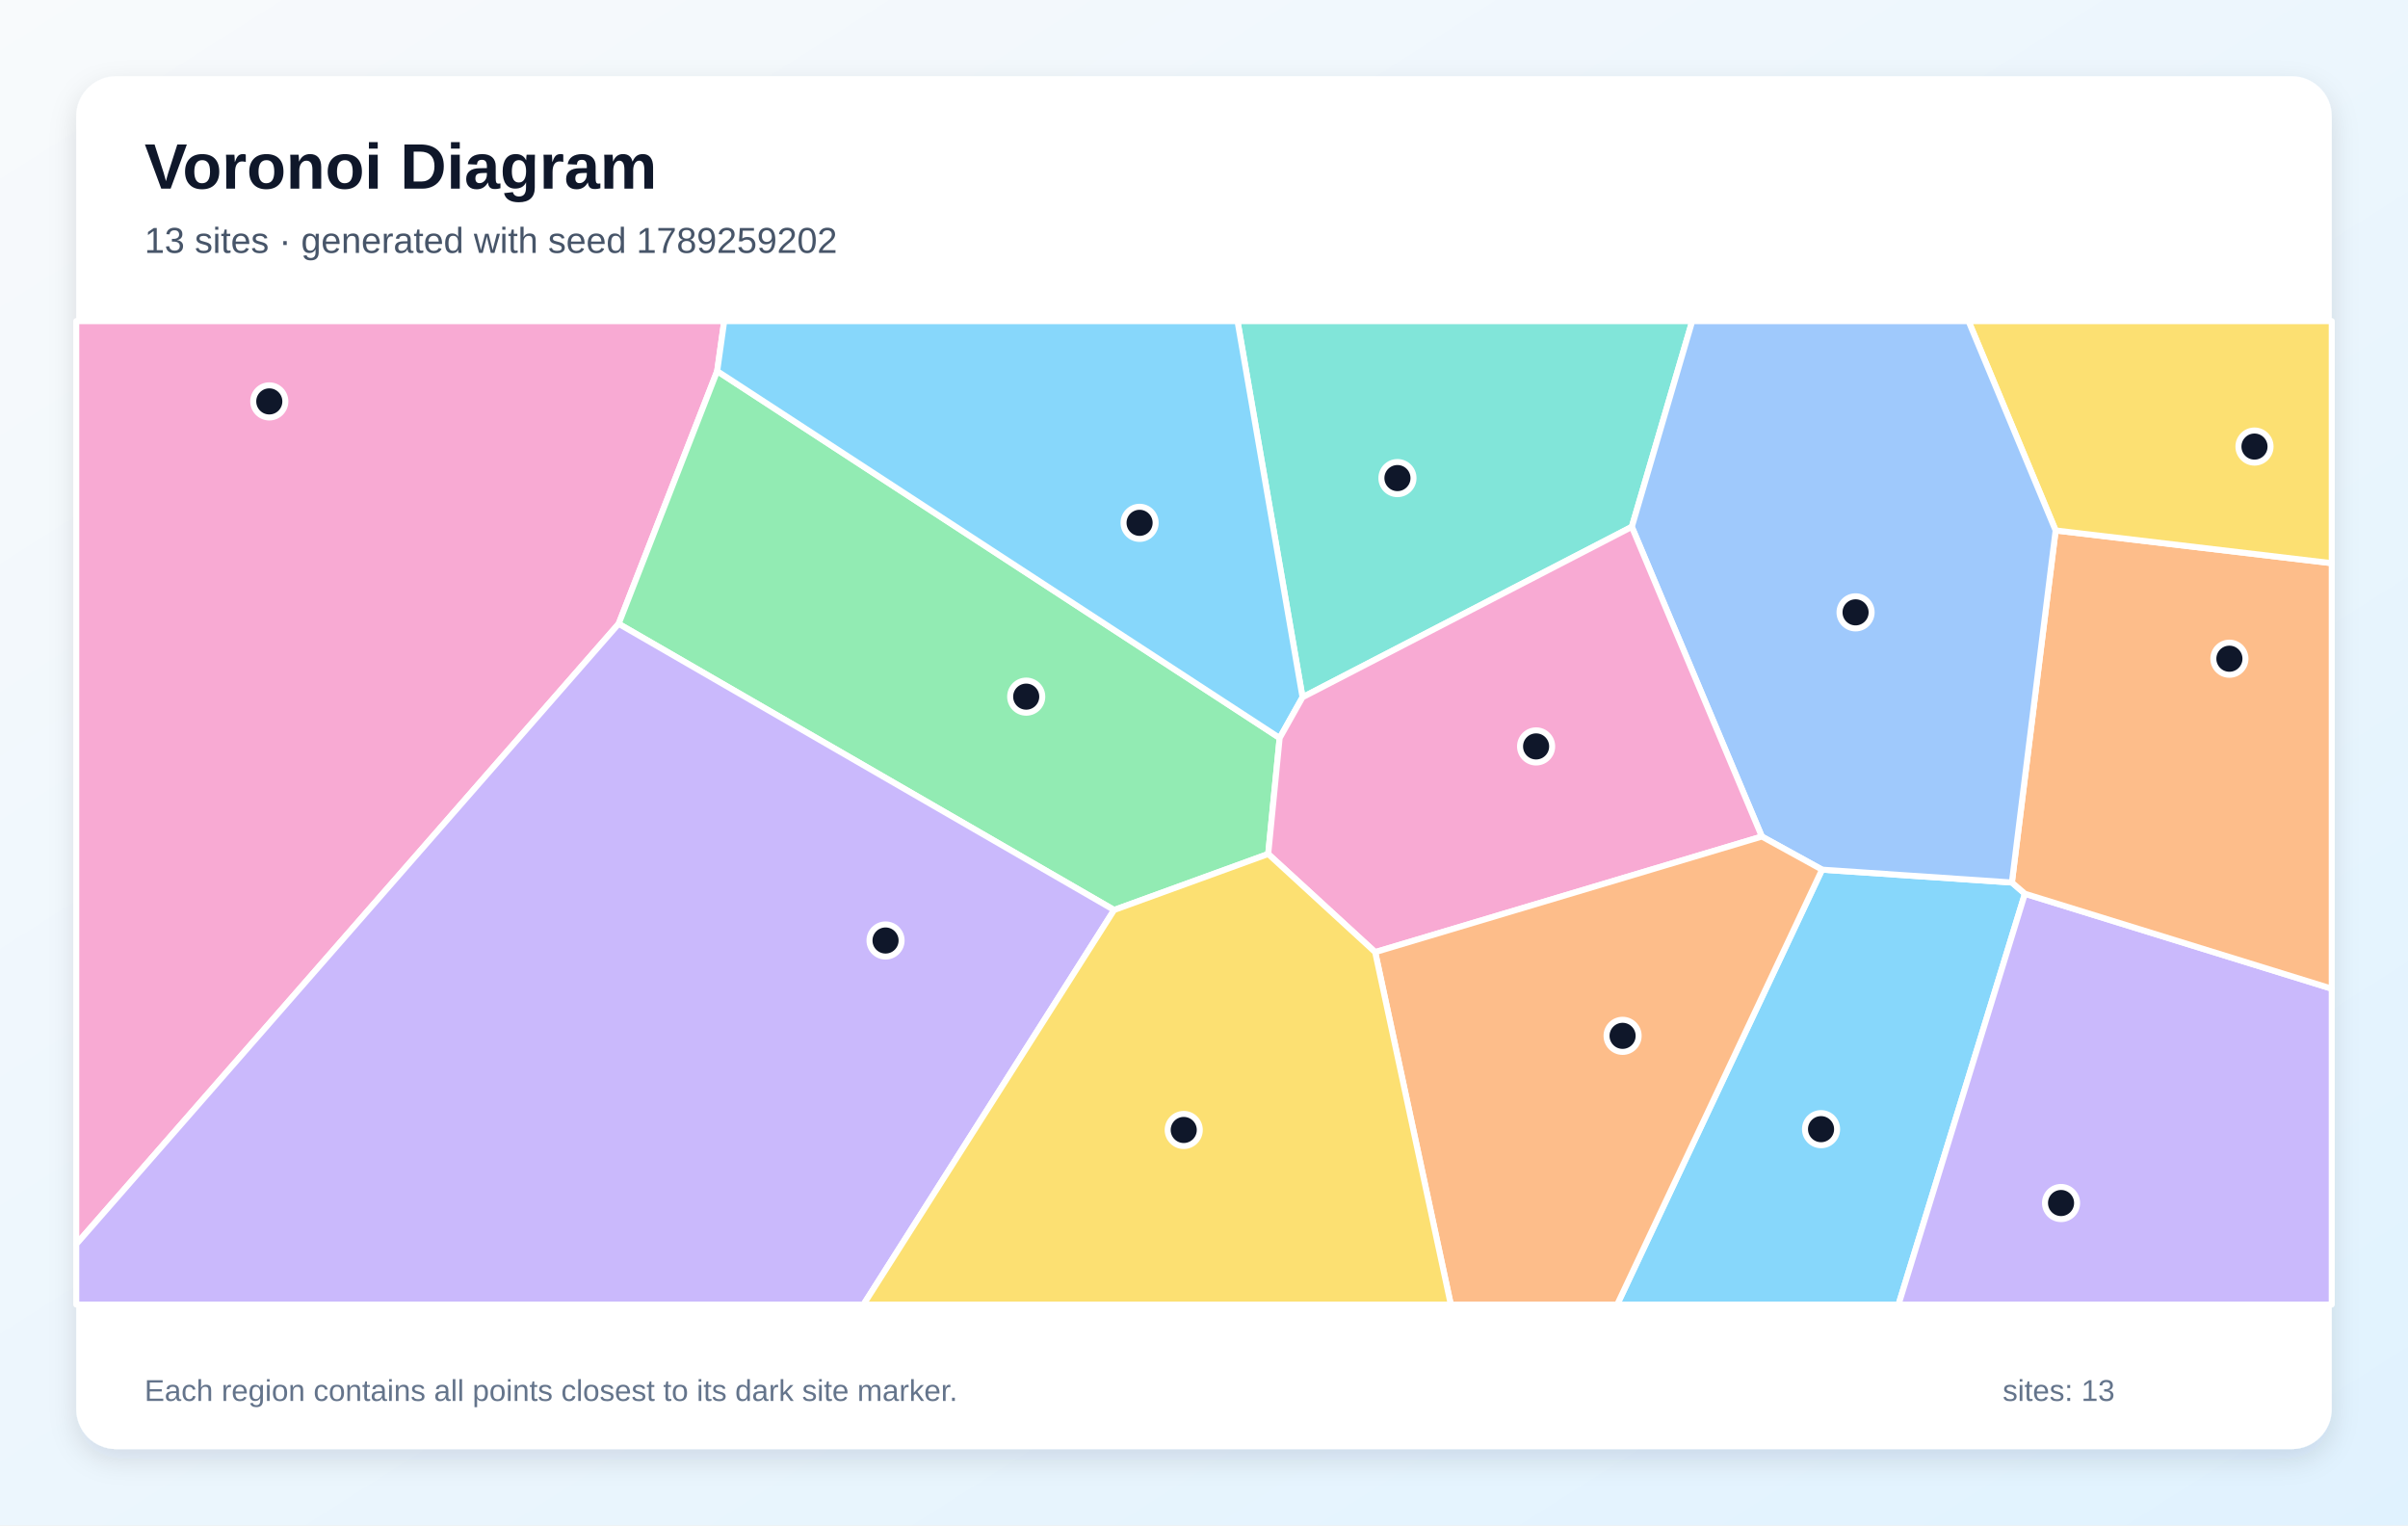
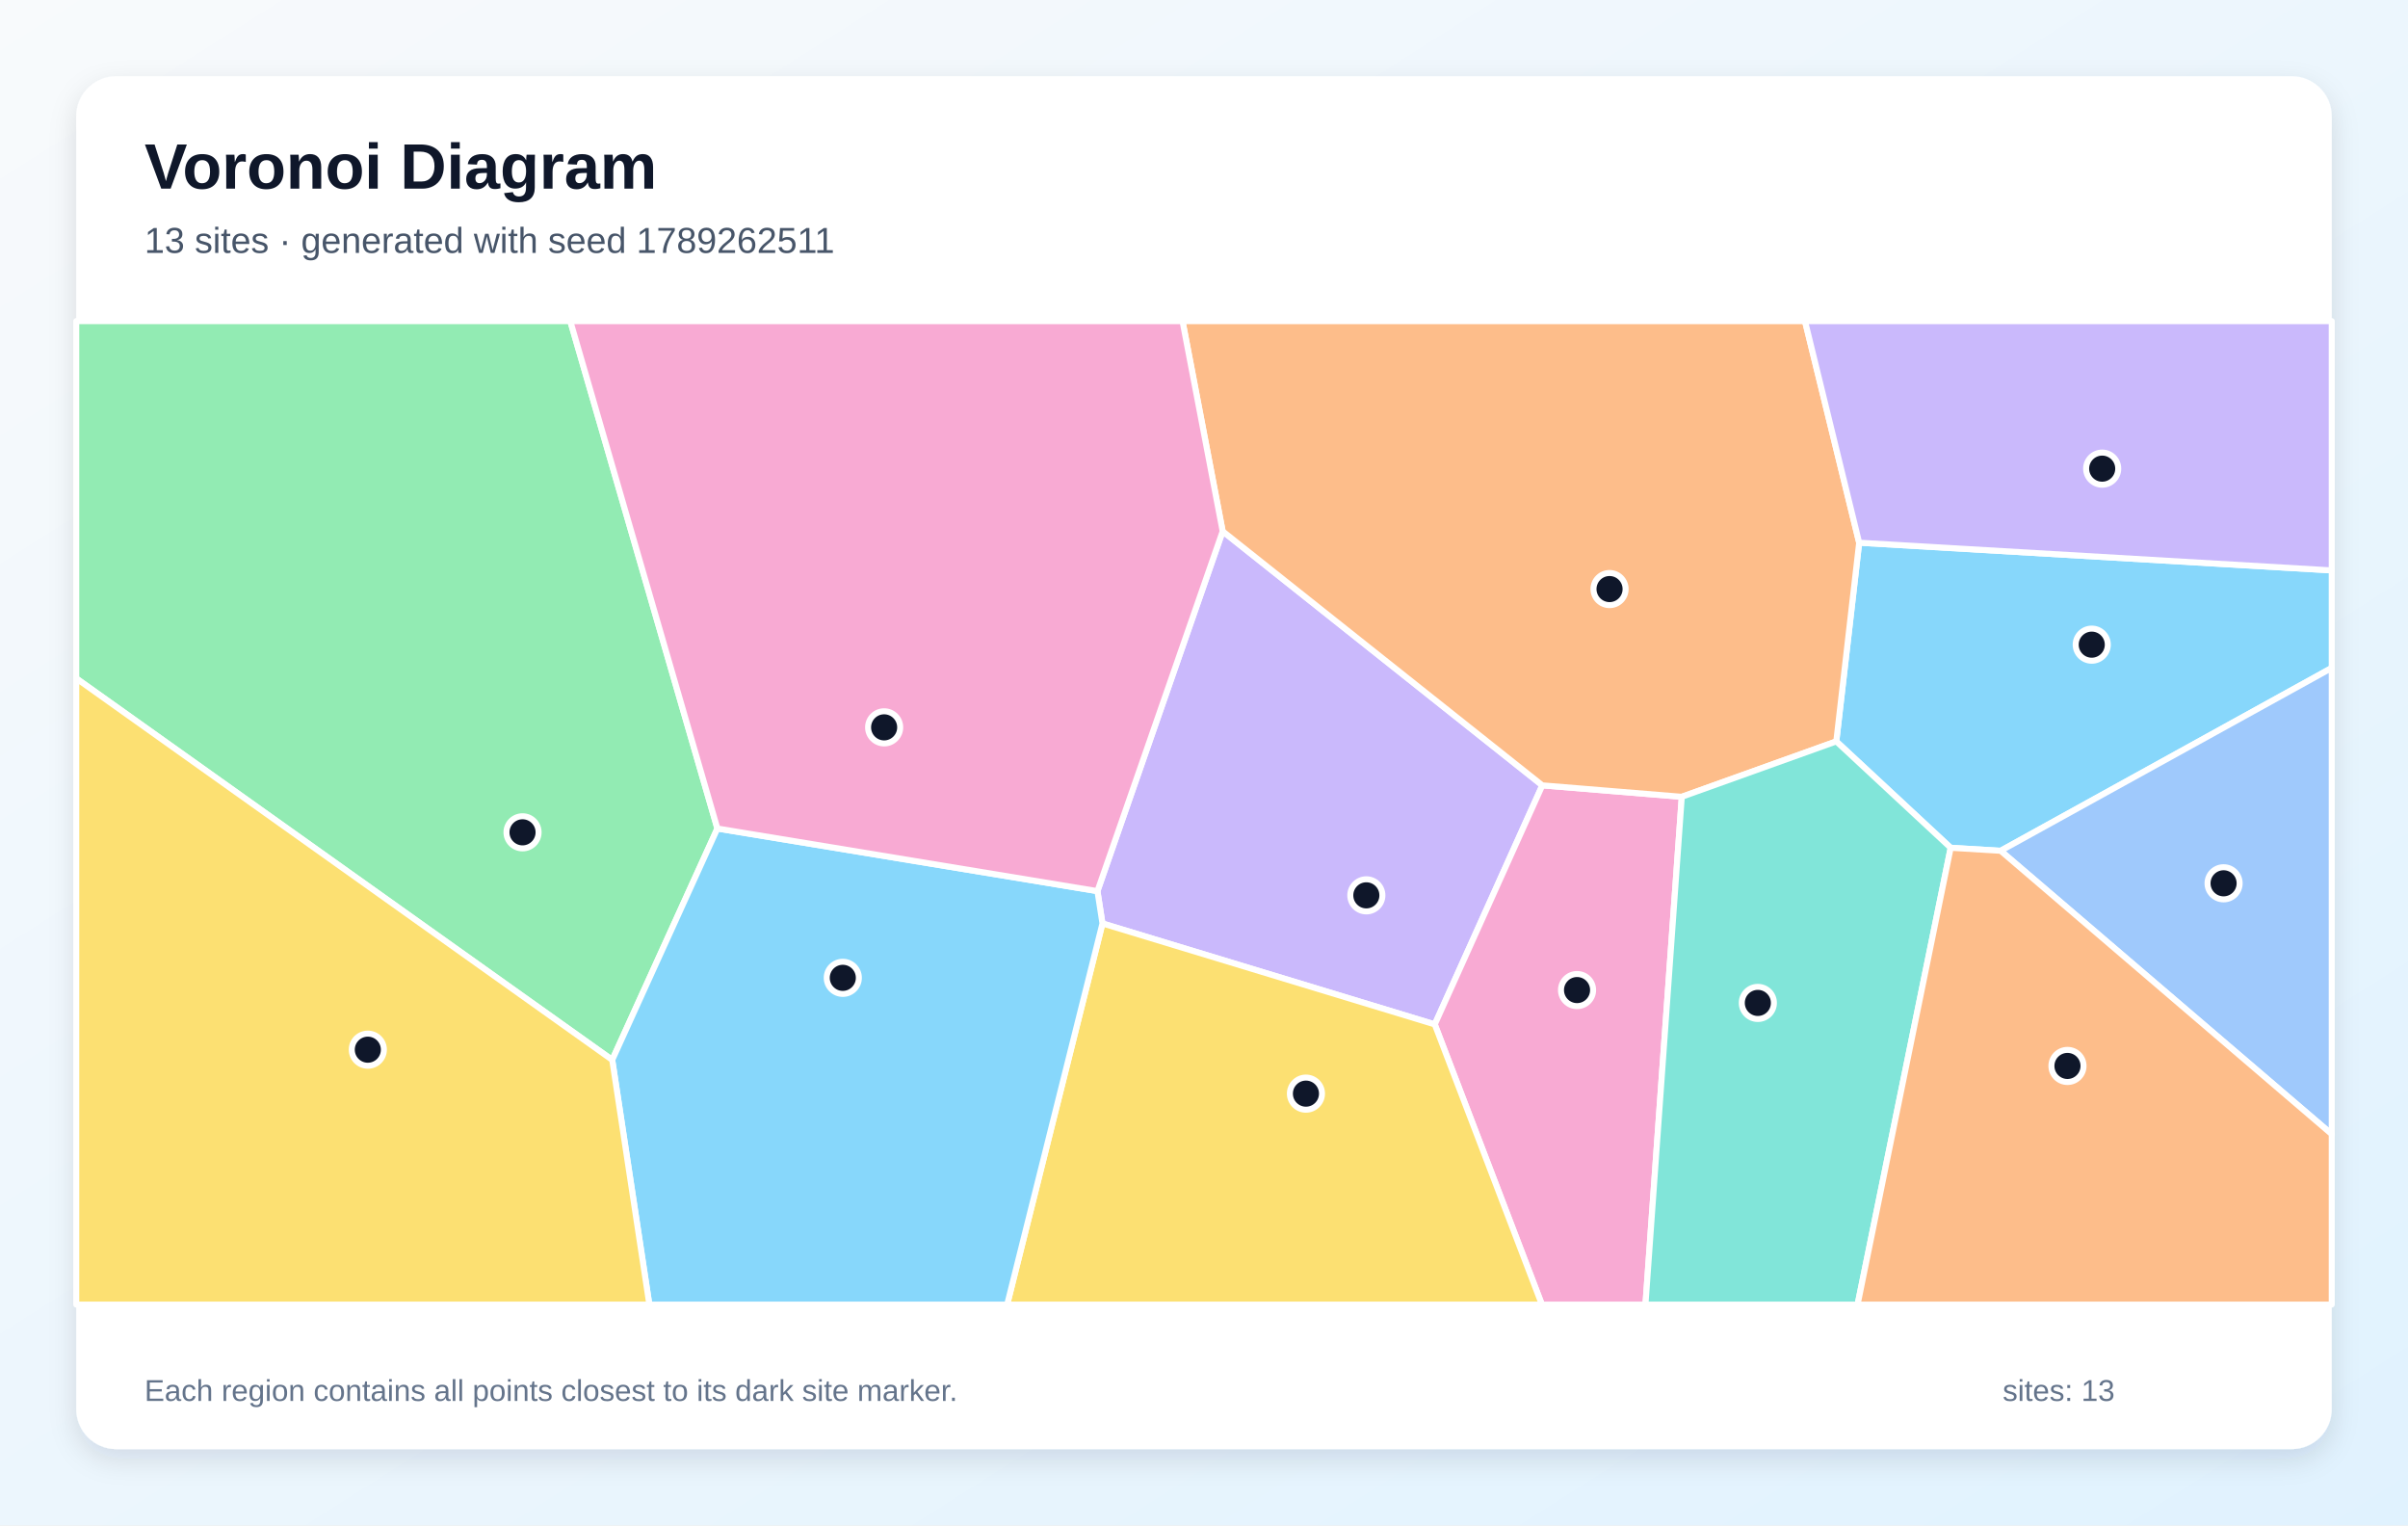
<svg xmlns="http://www.w3.org/2000/svg" width="1200" height="760" viewBox="0 0 1200 760" role="img" aria-labelledby="title description">
  <defs>
    <linearGradient id="background" x1="0" y1="0" x2="1" y2="1">
      <stop stop-color="#F8FAFC" />
      <stop offset="1" stop-color="#E0F2FE" />
    </linearGradient>
    <filter id="shadow" x="-10%" y="-10%" width="120%" height="120%">
      <feDropShadow dx="0" dy="5" stdDeviation="7" flood-color="#0F172A" flood-opacity=".12" />
    </filter>
  </defs>
  <rect width="1200" height="760" fill="url(#background)" />
  <rect x="38" y="38" width="1124" height="684" rx="20" fill="#FFFFFF" filter="url(#shadow)" />
  <g font-family="Arial, sans-serif">
    <text x="72" y="94" font-size="32" font-weight="700" fill="#0F172A">Voronoi Diagram</text>
-     <text x="72" y="126" font-size="18" fill="#475569">13 sites · generated with seed 1789259202</text>
+     <text x="72" y="126" font-size="18" fill="#475569">13 sites · generated with seed 1789262511</text>
  </g>
  <g stroke="#FFFFFF" stroke-width="3" stroke-linejoin="round">
-     <polygon points="908.0,433.3 1002.6,439.7 1009.1,445.3 946.1,650.0 805.9,650.0" fill="#38BDF8" fill-opacity="0.60" />
-     <polygon points="1009.1,445.3 1162.0,492.6 1162.0,650.0 946.1,650.0" fill="#A78BFA" fill-opacity="0.60" />
-     <polygon points="38.0,619.9 38.0,160.0 360.9,160.0 357.4,184.9 308.3,310.8" fill="#F472B6" fill-opacity="0.60" />
-     <polygon points="1009.1,445.3 1002.6,439.7 1024.4,264.3 1162.0,280.6 1162.0,492.6" fill="#FB923C" fill-opacity="0.60" />
-     <polygon points="1024.4,264.3 981.0,160.0 1162.0,160.0 1162.0,280.6" fill="#FACC15" fill-opacity="0.60" />
-     <polygon points="632.0,425.5 555.2,453.4 308.3,310.8 357.4,184.9 637.7,367.7" fill="#4ADE80" fill-opacity="0.60" />
-     <polygon points="649.1,347.4 616.7,160.0 843.3,160.0 813.2,262.5" fill="#2DD4BF" fill-opacity="0.60" />
-     <polygon points="1024.4,264.3 1002.6,439.7 908.0,433.3 878.0,416.8 813.2,262.5 843.3,160.0 981.0,160.0" fill="#60A5FA" fill-opacity="0.60" />
-     <polygon points="649.1,347.4 637.7,367.7 357.4,184.9 360.9,160.0 616.7,160.0" fill="#38BDF8" fill-opacity="0.60" />
-     <polygon points="38.0,619.9 308.3,310.8 555.2,453.4 430.3,650.0 38.0,650.0" fill="#A78BFA" fill-opacity="0.60" />
-     <polygon points="685.3,474.4 632.0,425.5 637.7,367.7 649.1,347.4 813.2,262.5 878.0,416.8" fill="#F472B6" fill-opacity="0.60" />
-     <polygon points="685.3,474.4 878.0,416.8 908.0,433.3 805.9,650.0 723.0,650.0" fill="#FB923C" fill-opacity="0.60" />
-     <polygon points="555.2,453.4 632.0,425.5 685.3,474.4 723.0,650.0 430.3,650.0" fill="#FACC15" fill-opacity="0.60" />
+     <polygon points="997.0,423.9 972.1,422.4 915.1,369.4 926.5,270.4 1162.0,284.2 1162.0,332.8" fill="#38BDF8" fill-opacity="0.60" />
+     <polygon points="549.4,460.1 546.9,444.0 609.3,264.7 768.6,391.3 715.0,510.4" fill="#A78BFA" fill-opacity="0.60" />
+     <polygon points="715.0,510.4 768.6,391.3 838.1,397.0 820.0,650.0 768.4,650.0" fill="#F472B6" fill-opacity="0.60" />
+     <polygon points="838.1,397.0 768.6,391.3 609.3,264.7 589.3,160.0 899.5,160.0 926.5,270.4 915.1,369.4" fill="#FB923C" fill-opacity="0.60" />
+     <polygon points="549.4,460.1 715.0,510.4 768.4,650.0 501.9,650.0" fill="#FACC15" fill-opacity="0.60" />
+     <polygon points="38.0,338.0 38.0,160.0 284.2,160.0 357.5,412.8 305.1,528.1" fill="#4ADE80" fill-opacity="0.60" />
+     <polygon points="838.1,397.0 915.1,369.4 972.1,422.4 925.7,650.0 820.0,650.0" fill="#2DD4BF" fill-opacity="0.60" />
+     <polygon points="997.0,423.9 1162.0,332.8 1162.0,565.1" fill="#60A5FA" fill-opacity="0.60" />
+     <polygon points="305.1,528.1 357.5,412.8 546.9,444.0 549.4,460.1 501.9,650.0 323.6,650.0" fill="#38BDF8" fill-opacity="0.60" />
+     <polygon points="926.5,270.4 899.5,160.0 1162.0,160.0 1162.0,284.2" fill="#A78BFA" fill-opacity="0.60" />
+     <polygon points="357.5,412.8 284.2,160.0 589.3,160.0 609.3,264.7 546.9,444.0" fill="#F472B6" fill-opacity="0.60" />
+     <polygon points="972.1,422.4 997.0,423.9 1162.0,565.1 1162.0,650.0 925.7,650.0" fill="#FB923C" fill-opacity="0.60" />
+     <polygon points="38.0,338.0 305.1,528.1 323.6,650.0 38.0,650.0" fill="#FACC15" fill-opacity="0.60" />
  </g>
  <g>
-     <circle cx="907.5" cy="562.6" r="8" fill="#0F172A" stroke="#FFFFFF" stroke-width="3" />
-     <circle cx="1027.1" cy="599.4" r="8" fill="#0F172A" stroke="#FFFFFF" stroke-width="3" />
-     <circle cx="134.2" cy="200.0" r="8" fill="#0F172A" stroke="#FFFFFF" stroke-width="3" />
-     <circle cx="1111.0" cy="328.2" r="8" fill="#0F172A" stroke="#FFFFFF" stroke-width="3" />
-     <circle cx="1123.5" cy="222.5" r="8" fill="#0F172A" stroke="#FFFFFF" stroke-width="3" />
-     <circle cx="511.4" cy="347.1" r="8" fill="#0F172A" stroke="#FFFFFF" stroke-width="3" />
-     <circle cx="696.4" cy="238.2" r="8" fill="#0F172A" stroke="#FFFFFF" stroke-width="3" />
-     <circle cx="924.7" cy="305.1" r="8" fill="#0F172A" stroke="#FFFFFF" stroke-width="3" />
-     <circle cx="567.9" cy="260.5" r="8" fill="#0F172A" stroke="#FFFFFF" stroke-width="3" />
-     <circle cx="441.3" cy="468.6" r="8" fill="#0F172A" stroke="#FFFFFF" stroke-width="3" />
-     <circle cx="765.5" cy="371.9" r="8" fill="#0F172A" stroke="#FFFFFF" stroke-width="3" />
-     <circle cx="808.6" cy="516.1" r="8" fill="#0F172A" stroke="#FFFFFF" stroke-width="3" />
-     <circle cx="589.9" cy="563.0" r="8" fill="#0F172A" stroke="#FFFFFF" stroke-width="3" />
+     <circle cx="1042.4" cy="321.2" r="8" fill="#0F172A" stroke="#FFFFFF" stroke-width="3" />
+     <circle cx="680.9" cy="446.1" r="8" fill="#0F172A" stroke="#FFFFFF" stroke-width="3" />
+     <circle cx="785.9" cy="493.3" r="8" fill="#0F172A" stroke="#FFFFFF" stroke-width="3" />
+     <circle cx="802.1" cy="293.5" r="8" fill="#0F172A" stroke="#FFFFFF" stroke-width="3" />
+     <circle cx="650.8" cy="544.9" r="8" fill="#0F172A" stroke="#FFFFFF" stroke-width="3" />
+     <circle cx="260.4" cy="414.7" r="8" fill="#0F172A" stroke="#FFFFFF" stroke-width="3" />
+     <circle cx="876.0" cy="499.7" r="8" fill="#0F172A" stroke="#FFFFFF" stroke-width="3" />
+     <circle cx="1108.1" cy="440.1" r="8" fill="#0F172A" stroke="#FFFFFF" stroke-width="3" />
+     <circle cx="420.0" cy="487.2" r="8" fill="#0F172A" stroke="#FFFFFF" stroke-width="3" />
+     <circle cx="1047.6" cy="233.5" r="8" fill="#0F172A" stroke="#FFFFFF" stroke-width="3" />
+     <circle cx="440.6" cy="362.4" r="8" fill="#0F172A" stroke="#FFFFFF" stroke-width="3" />
+     <circle cx="1030.3" cy="531.1" r="8" fill="#0F172A" stroke="#FFFFFF" stroke-width="3" />
+     <circle cx="183.3" cy="523.0" r="8" fill="#0F172A" stroke="#FFFFFF" stroke-width="3" />
  </g>
  <g font-family="Arial, sans-serif" font-size="15" fill="#64748B">
    <text x="72" y="698">Each region contains all points closest to its dark site marker.</text>
    <text x="998" y="698">sites: 13</text>
  </g>
</svg>
